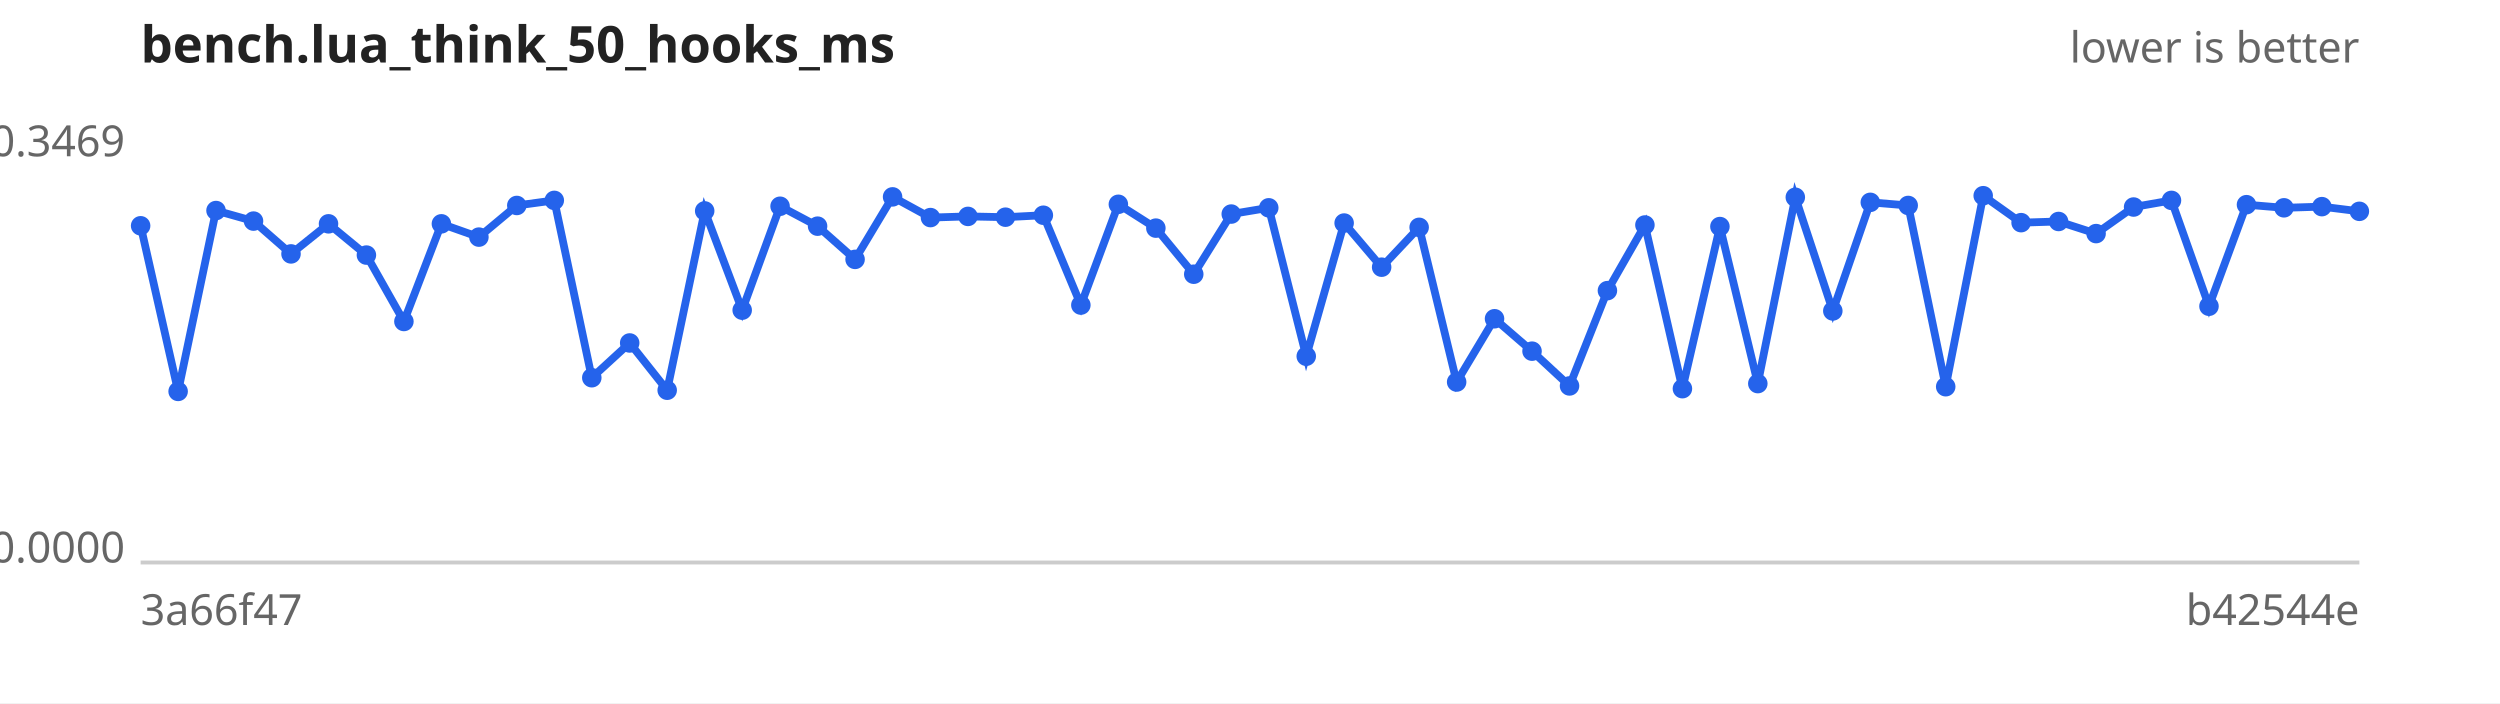
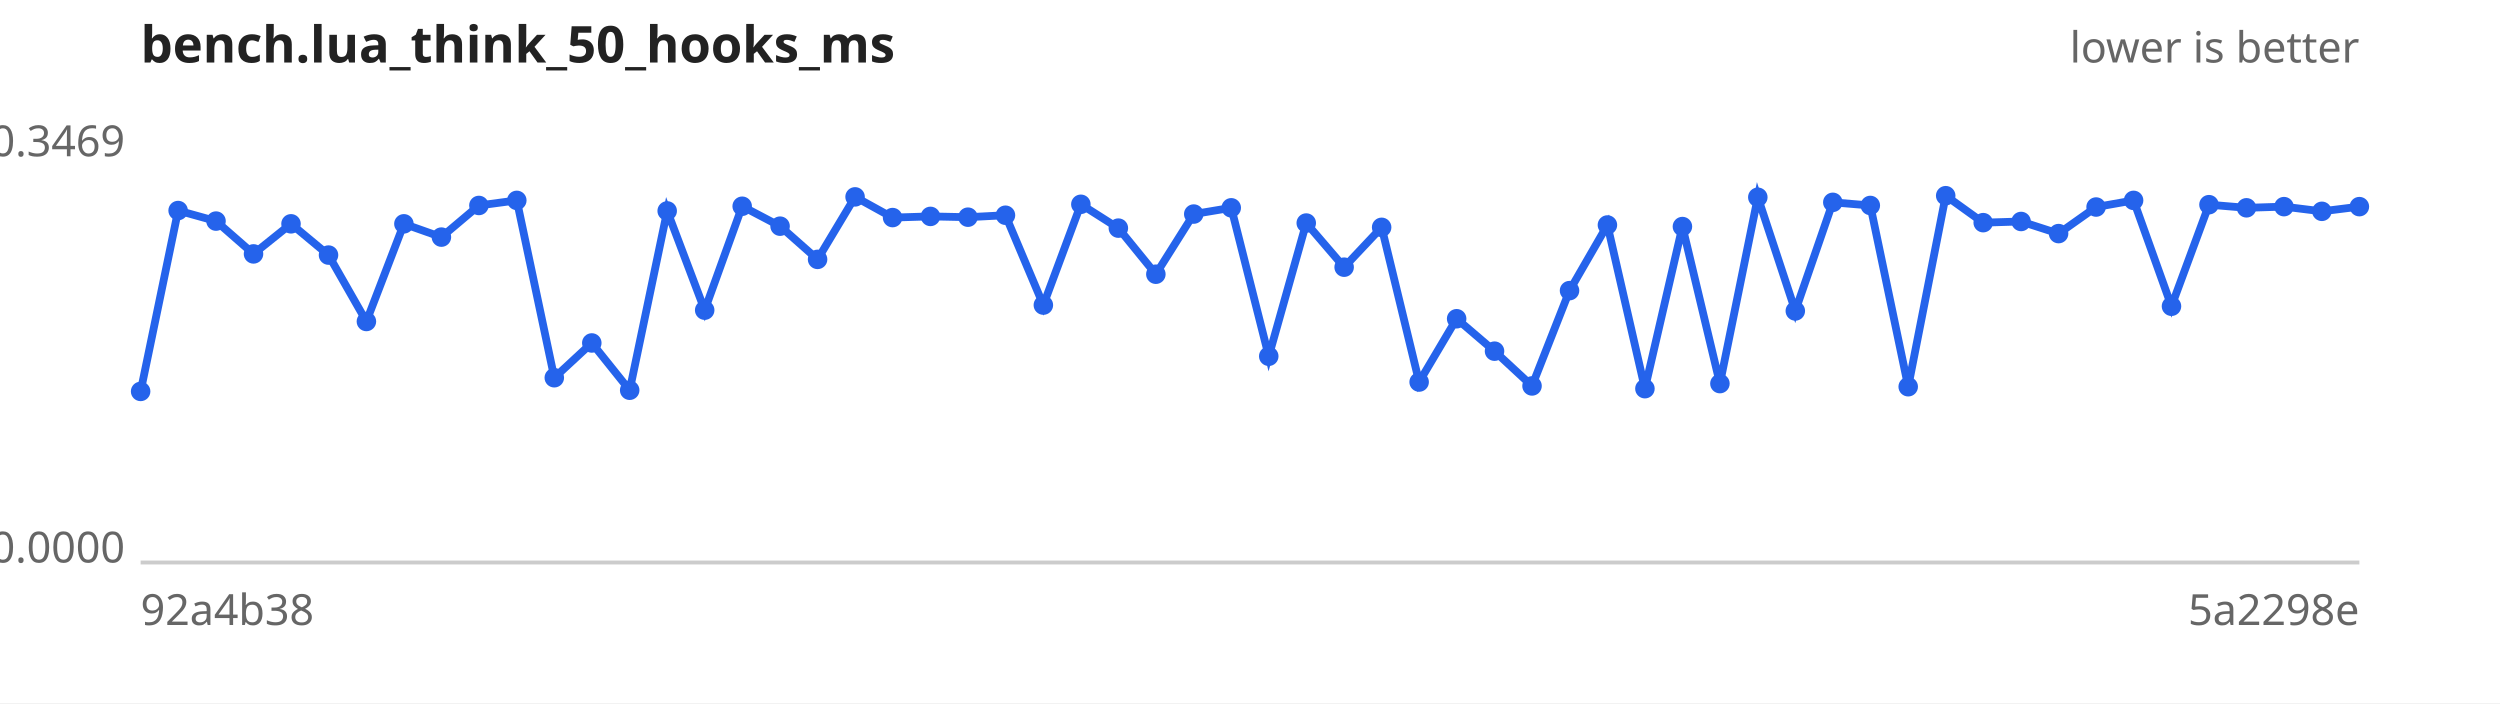
<svg xmlns="http://www.w3.org/2000/svg" width="640" height="180" viewBox="0 0 640 180" font-family="sans-serif" font-size="11">
  <rect width="640" height="180" fill="#ffffff" />
  <text x="36" y="16" font-size="13" font-weight="bold" fill="#222">bench.lua_think_50_hooks_ms</text>
  <text x="604" y="16" text-anchor="end" fill="#666">lower is better</text>
  <line x1="36" y1="144" x2="604" y2="144" stroke="#ccc" />
  <text x="32" y="40.0" text-anchor="end" fill="#666">0.3469</text>
  <text x="32" y="144.0" text-anchor="end" fill="#666">0.0000</text>
-   <text x="36" y="160" fill="#666">3a66f47</text>
-   <text x="604" y="160" text-anchor="end" fill="#666">b42544e</text>
-   <path d="M36.0,57.8 L45.6,100.2 L55.3,53.9 L64.9,56.6 L74.5,65.0 L84.1,57.3 L93.8,65.3 L103.4,82.3 L113.0,57.3 L122.6,60.7 L132.3,52.6 L141.9,51.3 L151.5,96.7 L161.2,87.8 L170.8,99.9 L180.4,54.0 L190.0,79.4 L199.7,52.8 L209.3,57.9 L218.9,66.4 L228.5,50.4 L238.2,55.7 L247.8,55.4 L257.4,55.6 L267.1,55.1 L276.7,78.1 L286.3,52.3 L295.9,58.4 L305.6,70.2 L315.2,54.8 L324.8,53.2 L334.4,91.2 L344.1,57.1 L353.7,68.4 L363.3,58.2 L372.9,97.8 L382.6,81.6 L392.2,89.9 L401.8,98.8 L411.5,74.4 L421.1,57.6 L430.7,99.5 L440.3,58.0 L450.0,98.2 L459.6,50.5 L469.2,79.6 L478.8,51.8 L488.5,52.6 L498.1,99.0 L507.7,50.1 L517.4,57.0 L527.0,56.7 L536.6,59.8 L546.2,53.0 L555.9,51.3 L565.5,78.4 L575.1,52.4 L584.7,53.2 L594.4,52.9 L604.0,54.1" fill="none" stroke="#2563eb" stroke-width="2" />
+   <text x="36" y="160" fill="#666">92a4b38</text>
+   <text x="604" y="160" text-anchor="end" fill="#666">5a2298e</text>
+   <path d="M36.0,100.2 L45.6,53.9 L55.3,56.6 L64.9,65.0 L74.5,57.3 L84.1,65.3 L93.8,82.3 L103.4,57.3 L113.0,60.7 L122.6,52.6 L132.3,51.3 L141.9,96.7 L151.5,87.8 L161.2,99.9 L170.8,54.0 L180.4,79.4 L190.0,52.8 L199.7,57.9 L209.3,66.4 L218.9,50.4 L228.5,55.7 L238.2,55.4 L247.8,55.6 L257.4,55.1 L267.1,78.1 L276.7,52.3 L286.3,58.4 L295.9,70.2 L305.6,54.8 L315.2,53.2 L324.8,91.2 L334.4,57.1 L344.1,68.4 L353.7,58.2 L363.3,97.8 L372.9,81.6 L382.6,89.9 L392.2,98.8 L401.8,74.4 L411.5,57.6 L421.1,99.5 L430.7,58.0 L440.3,98.2 L450.0,50.5 L459.6,79.6 L469.2,51.8 L478.8,52.6 L488.5,99.0 L498.1,50.1 L507.7,57.0 L517.4,56.7 L527.0,59.8 L536.6,53.0 L546.2,51.3 L555.9,78.4 L565.5,52.4 L575.1,53.2 L584.7,52.9 L594.4,54.1 L604.0,52.9" fill="none" stroke="#2563eb" stroke-width="2" />
  <g fill="#2563eb">
-     <circle cx="36.0" cy="57.8" r="2.5" />
-     <circle cx="45.6" cy="100.2" r="2.5" />
-     <circle cx="55.3" cy="53.9" r="2.5" />
-     <circle cx="64.9" cy="56.6" r="2.5" />
-     <circle cx="74.5" cy="65.0" r="2.5" />
-     <circle cx="84.1" cy="57.3" r="2.5" />
-     <circle cx="93.8" cy="65.3" r="2.5" />
-     <circle cx="103.4" cy="82.3" r="2.5" />
-     <circle cx="113.0" cy="57.3" r="2.5" />
-     <circle cx="122.6" cy="60.7" r="2.5" />
-     <circle cx="132.3" cy="52.6" r="2.5" />
-     <circle cx="141.9" cy="51.3" r="2.5" />
-     <circle cx="151.5" cy="96.7" r="2.5" />
-     <circle cx="161.2" cy="87.8" r="2.5" />
-     <circle cx="170.8" cy="99.9" r="2.5" />
-     <circle cx="180.4" cy="54.0" r="2.5" />
-     <circle cx="190.0" cy="79.4" r="2.5" />
-     <circle cx="199.7" cy="52.8" r="2.5" />
-     <circle cx="209.3" cy="57.9" r="2.5" />
-     <circle cx="218.9" cy="66.4" r="2.5" />
-     <circle cx="228.5" cy="50.4" r="2.5" />
-     <circle cx="238.2" cy="55.7" r="2.5" />
-     <circle cx="247.8" cy="55.4" r="2.5" />
-     <circle cx="257.4" cy="55.6" r="2.5" />
-     <circle cx="267.1" cy="55.1" r="2.5" />
-     <circle cx="276.7" cy="78.1" r="2.5" />
-     <circle cx="286.3" cy="52.3" r="2.5" />
-     <circle cx="295.9" cy="58.4" r="2.5" />
-     <circle cx="305.6" cy="70.2" r="2.5" />
-     <circle cx="315.2" cy="54.8" r="2.5" />
-     <circle cx="324.8" cy="53.2" r="2.5" />
-     <circle cx="334.4" cy="91.2" r="2.5" />
-     <circle cx="344.1" cy="57.1" r="2.5" />
-     <circle cx="353.7" cy="68.4" r="2.5" />
-     <circle cx="363.3" cy="58.2" r="2.5" />
-     <circle cx="372.9" cy="97.8" r="2.5" />
-     <circle cx="382.6" cy="81.6" r="2.5" />
-     <circle cx="392.2" cy="89.9" r="2.5" />
-     <circle cx="401.8" cy="98.8" r="2.5" />
-     <circle cx="411.5" cy="74.4" r="2.5" />
-     <circle cx="421.1" cy="57.6" r="2.5" />
-     <circle cx="430.7" cy="99.5" r="2.5" />
-     <circle cx="440.3" cy="58.0" r="2.5" />
-     <circle cx="450.0" cy="98.2" r="2.5" />
-     <circle cx="459.6" cy="50.5" r="2.5" />
-     <circle cx="469.2" cy="79.6" r="2.5" />
-     <circle cx="478.8" cy="51.8" r="2.5" />
-     <circle cx="488.5" cy="52.6" r="2.5" />
-     <circle cx="498.1" cy="99.0" r="2.5" />
-     <circle cx="507.7" cy="50.1" r="2.5" />
-     <circle cx="517.4" cy="57.0" r="2.5" />
-     <circle cx="527.0" cy="56.7" r="2.5" />
-     <circle cx="536.6" cy="59.8" r="2.5" />
-     <circle cx="546.2" cy="53.0" r="2.5" />
-     <circle cx="555.9" cy="51.3" r="2.5" />
-     <circle cx="565.5" cy="78.4" r="2.5" />
-     <circle cx="575.1" cy="52.4" r="2.5" />
-     <circle cx="584.7" cy="53.2" r="2.5" />
-     <circle cx="594.4" cy="52.9" r="2.5" />
-     <circle cx="604.0" cy="54.1" r="2.5" />
+     <circle cx="36.0" cy="100.2" r="2.5" />
+     <circle cx="45.6" cy="53.9" r="2.5" />
+     <circle cx="55.3" cy="56.6" r="2.5" />
+     <circle cx="64.9" cy="65.0" r="2.5" />
+     <circle cx="74.5" cy="57.3" r="2.5" />
+     <circle cx="84.1" cy="65.3" r="2.5" />
+     <circle cx="93.8" cy="82.3" r="2.5" />
+     <circle cx="103.4" cy="57.3" r="2.5" />
+     <circle cx="113.0" cy="60.7" r="2.5" />
+     <circle cx="122.6" cy="52.6" r="2.5" />
+     <circle cx="132.3" cy="51.3" r="2.5" />
+     <circle cx="141.9" cy="96.7" r="2.5" />
+     <circle cx="151.5" cy="87.8" r="2.5" />
+     <circle cx="161.2" cy="99.9" r="2.5" />
+     <circle cx="170.8" cy="54.0" r="2.5" />
+     <circle cx="180.4" cy="79.4" r="2.5" />
+     <circle cx="190.0" cy="52.8" r="2.5" />
+     <circle cx="199.7" cy="57.9" r="2.5" />
+     <circle cx="209.3" cy="66.4" r="2.5" />
+     <circle cx="218.9" cy="50.4" r="2.5" />
+     <circle cx="228.5" cy="55.7" r="2.5" />
+     <circle cx="238.2" cy="55.4" r="2.5" />
+     <circle cx="247.8" cy="55.6" r="2.5" />
+     <circle cx="257.4" cy="55.1" r="2.5" />
+     <circle cx="267.1" cy="78.1" r="2.5" />
+     <circle cx="276.7" cy="52.3" r="2.5" />
+     <circle cx="286.3" cy="58.4" r="2.5" />
+     <circle cx="295.9" cy="70.2" r="2.5" />
+     <circle cx="305.6" cy="54.8" r="2.5" />
+     <circle cx="315.2" cy="53.2" r="2.5" />
+     <circle cx="324.8" cy="91.2" r="2.5" />
+     <circle cx="334.4" cy="57.1" r="2.5" />
+     <circle cx="344.1" cy="68.4" r="2.5" />
+     <circle cx="353.7" cy="58.2" r="2.5" />
+     <circle cx="363.3" cy="97.8" r="2.5" />
+     <circle cx="372.9" cy="81.6" r="2.5" />
+     <circle cx="382.6" cy="89.9" r="2.5" />
+     <circle cx="392.2" cy="98.8" r="2.5" />
+     <circle cx="401.8" cy="74.4" r="2.5" />
+     <circle cx="411.5" cy="57.6" r="2.5" />
+     <circle cx="421.1" cy="99.5" r="2.5" />
+     <circle cx="430.7" cy="58.0" r="2.5" />
+     <circle cx="440.3" cy="98.2" r="2.5" />
+     <circle cx="450.0" cy="50.5" r="2.5" />
+     <circle cx="459.6" cy="79.6" r="2.5" />
+     <circle cx="469.2" cy="51.8" r="2.5" />
+     <circle cx="478.8" cy="52.6" r="2.5" />
+     <circle cx="488.5" cy="99.0" r="2.5" />
+     <circle cx="498.1" cy="50.1" r="2.5" />
+     <circle cx="507.7" cy="57.0" r="2.5" />
+     <circle cx="517.4" cy="56.7" r="2.5" />
+     <circle cx="527.0" cy="59.8" r="2.5" />
+     <circle cx="536.6" cy="53.0" r="2.5" />
+     <circle cx="546.2" cy="51.3" r="2.5" />
+     <circle cx="555.9" cy="78.4" r="2.5" />
+     <circle cx="565.5" cy="52.4" r="2.5" />
+     <circle cx="575.1" cy="53.2" r="2.5" />
+     <circle cx="584.7" cy="52.9" r="2.5" />
+     <circle cx="594.4" cy="54.1" r="2.5" />
+     <circle cx="604.0" cy="52.9" r="2.5" />
  </g>
</svg>
